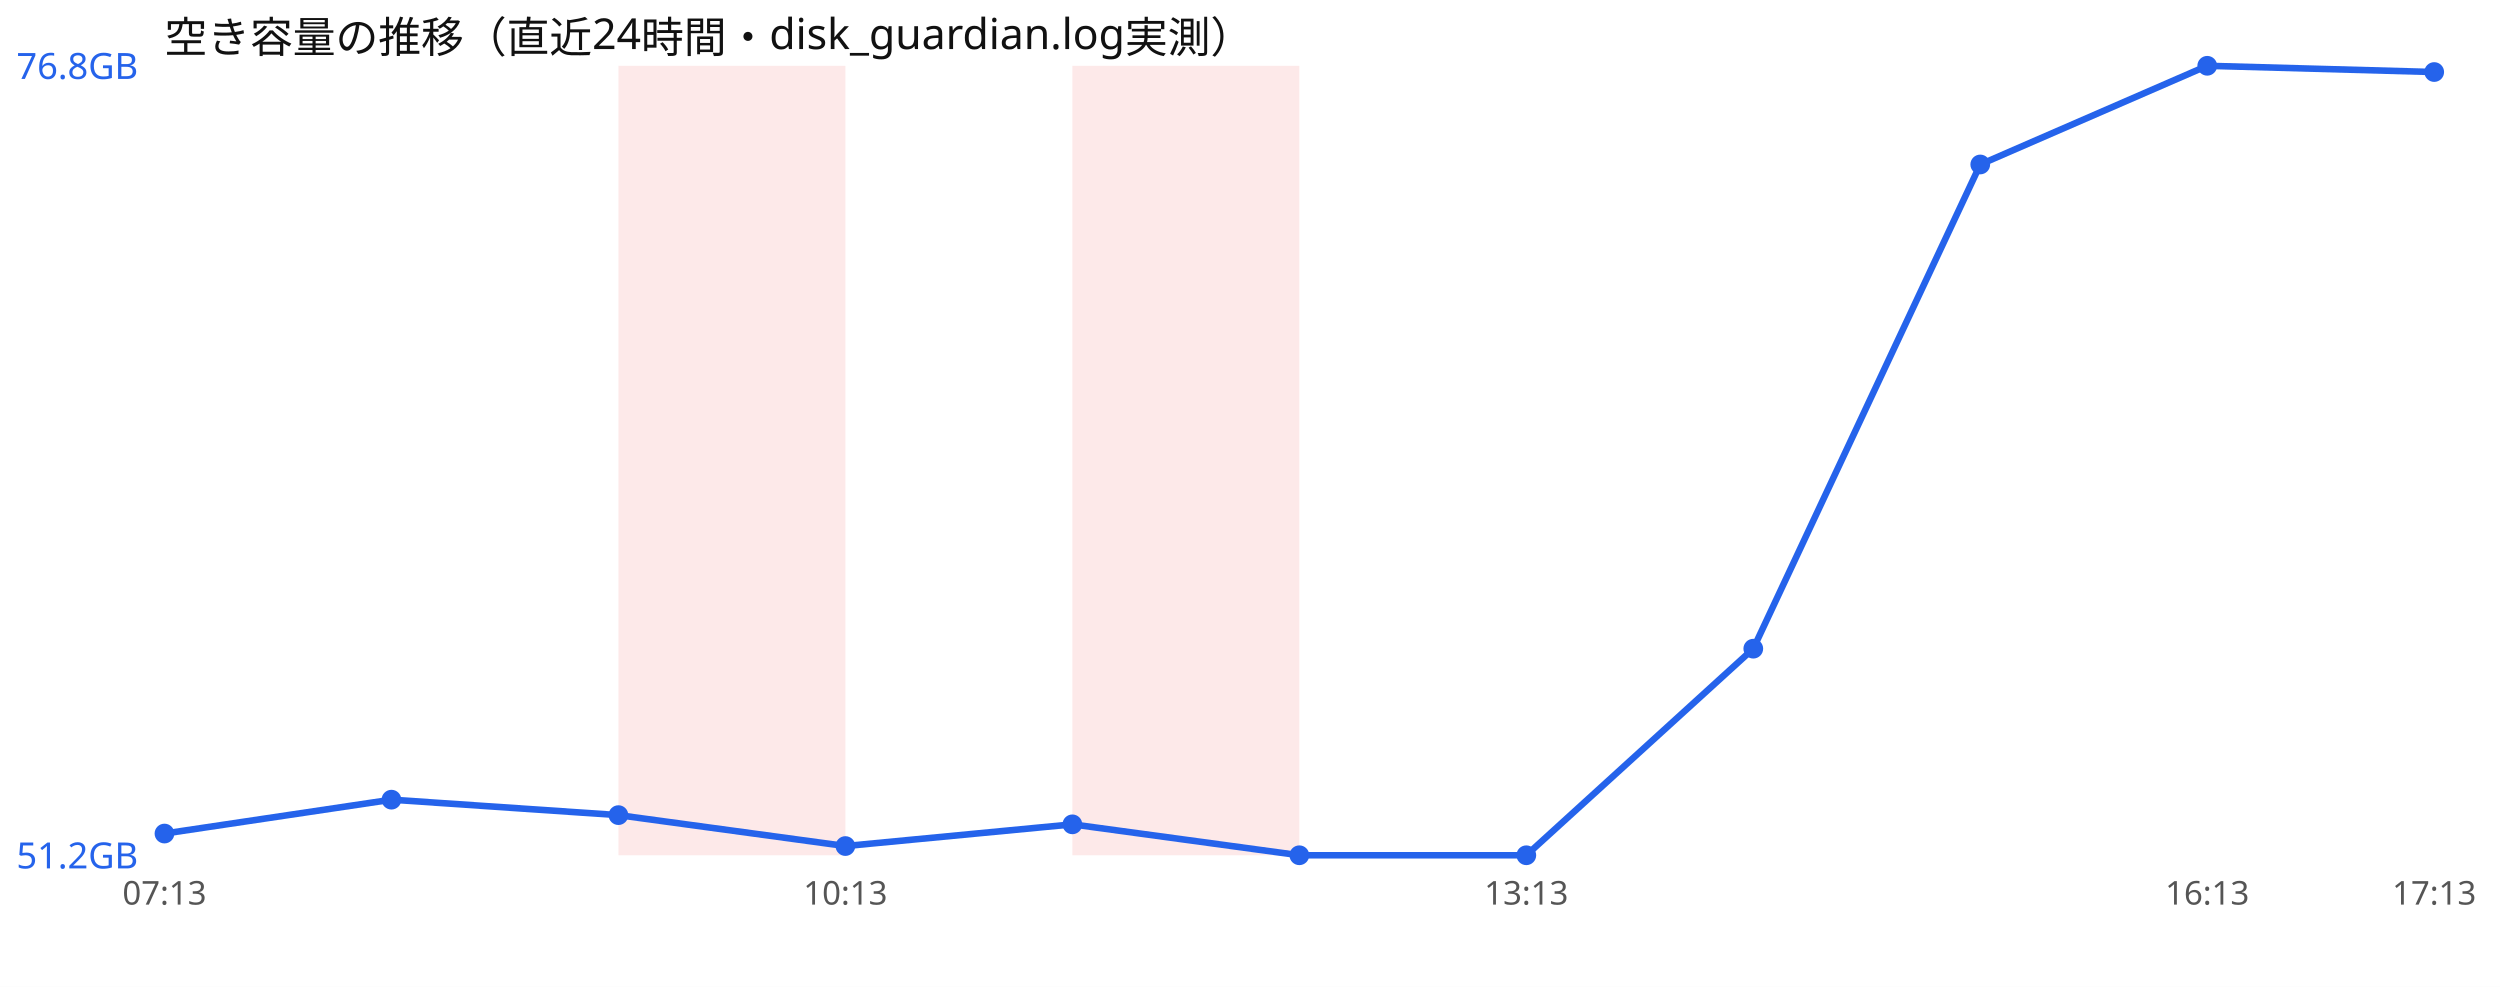
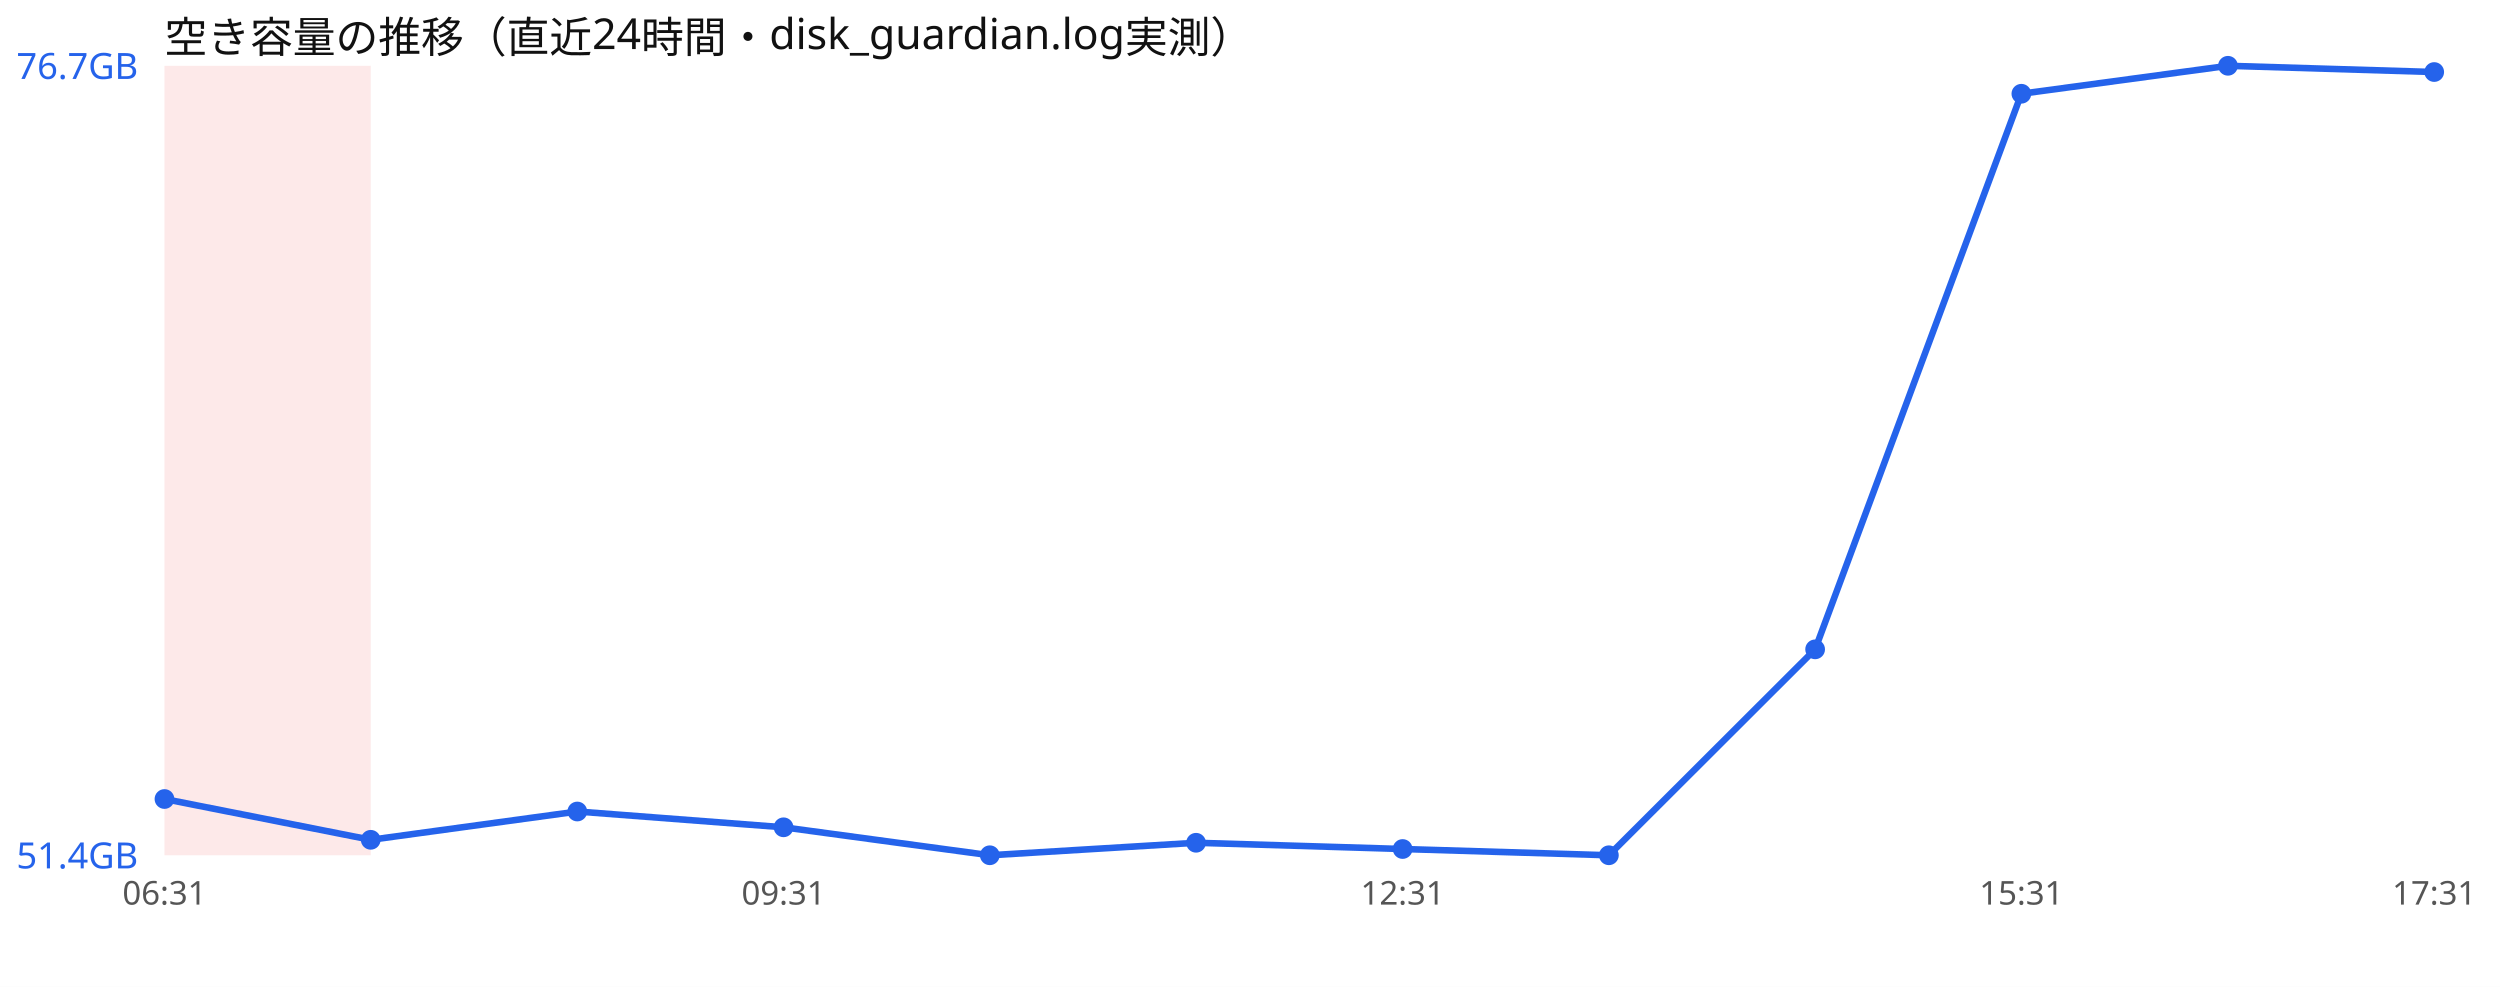
<svg xmlns="http://www.w3.org/2000/svg" width="760" height="300" viewBox="0 0 760 300" font-family="sans-serif">
  <rect width="760" height="300" fill="#ffffff" />
  <text x="50" y="16" font-size="13" fill="#111">空き容量の推移（直近24時間・disk_guardian.log実測）</text>
-   <rect x="188.0" y="20" width="69.0" height="240" fill="#ef4444" opacity="0.12" />
-   <rect x="326.0" y="20" width="69.0" height="240" fill="#ef4444" opacity="0.12" />
-   <polyline points="50.0,253.4 119.0,243.1 188.0,247.8 257.0,257.2 326.0,250.6 395.0,260.0 464.0,260.0 533.0,197.2 602.0,50.0 671.0,20.0 740.0,21.9" fill="none" stroke="#2563eb" stroke-width="2" />
-   <circle cx="50.0" cy="253.4" r="3" fill="#2563eb" />
-   <circle cx="119.0" cy="243.1" r="3" fill="#2563eb" />
-   <circle cx="188.0" cy="247.8" r="3" fill="#2563eb" />
-   <circle cx="257.0" cy="257.2" r="3" fill="#2563eb" />
-   <circle cx="326.0" cy="250.6" r="3" fill="#2563eb" />
-   <circle cx="395.0" cy="260.0" r="3" fill="#2563eb" />
-   <circle cx="464.0" cy="260.0" r="3" fill="#2563eb" />
-   <circle cx="533.0" cy="197.2" r="3" fill="#2563eb" />
-   <circle cx="602.0" cy="50.0" r="3" fill="#2563eb" />
-   <circle cx="671.0" cy="20.0" r="3" fill="#2563eb" />
+   <rect x="50.0" y="20" width="62.7" height="240" fill="#ef4444" opacity="0.12" />
+   <polyline points="50.0,242.9 112.7,255.3 175.5,246.7 238.2,251.5 300.9,260.0 363.6,256.2 426.4,258.1 489.1,260.0 551.8,197.4 614.5,28.5 677.3,20.0 740.0,21.9" fill="none" stroke="#2563eb" stroke-width="2" />
+   <circle cx="50.0" cy="242.9" r="3" fill="#2563eb" />
+   <circle cx="112.7" cy="255.3" r="3" fill="#2563eb" />
+   <circle cx="175.5" cy="246.7" r="3" fill="#2563eb" />
+   <circle cx="238.2" cy="251.5" r="3" fill="#2563eb" />
+   <circle cx="300.9" cy="260.0" r="3" fill="#2563eb" />
+   <circle cx="363.6" cy="256.2" r="3" fill="#2563eb" />
+   <circle cx="426.4" cy="258.1" r="3" fill="#2563eb" />
+   <circle cx="489.1" cy="260.0" r="3" fill="#2563eb" />
+   <circle cx="551.8" cy="197.4" r="3" fill="#2563eb" />
+   <circle cx="614.5" cy="28.5" r="3" fill="#2563eb" />
+   <circle cx="677.3" cy="20.0" r="3" fill="#2563eb" />
  <circle cx="740.0" cy="21.9" r="3" fill="#2563eb" />
-   <text x="5" y="24.0" font-size="11" fill="#2563eb">76.8GB</text>
-   <text x="5" y="264.0" font-size="11" fill="#2563eb">51.2GB</text>
-   <text x="50.0" y="275" font-size="10" fill="#555" text-anchor="middle">07:13</text>
-   <text x="257.0" y="275" font-size="10" fill="#555" text-anchor="middle">10:13</text>
-   <text x="464.0" y="275" font-size="10" fill="#555" text-anchor="middle">13:13</text>
-   <text x="671.0" y="275" font-size="10" fill="#555" text-anchor="middle">16:13</text>
-   <text x="740.0" y="275" font-size="10" fill="#555" text-anchor="middle">17:13</text>
+   <text x="5" y="24.0" font-size="11" fill="#2563eb">76.7GB</text>
+   <text x="5" y="264.0" font-size="11" fill="#2563eb">51.4GB</text>
+   <text x="50.0" y="275" font-size="10" fill="#555" text-anchor="middle">06:31</text>
+   <text x="238.2" y="275" font-size="10" fill="#555" text-anchor="middle">09:31</text>
+   <text x="426.4" y="275" font-size="10" fill="#555" text-anchor="middle">12:31</text>
+   <text x="614.5" y="275" font-size="10" fill="#555" text-anchor="middle">15:31</text>
+   <text x="740.0" y="275" font-size="10" fill="#555" text-anchor="middle">17:31</text>
</svg>
